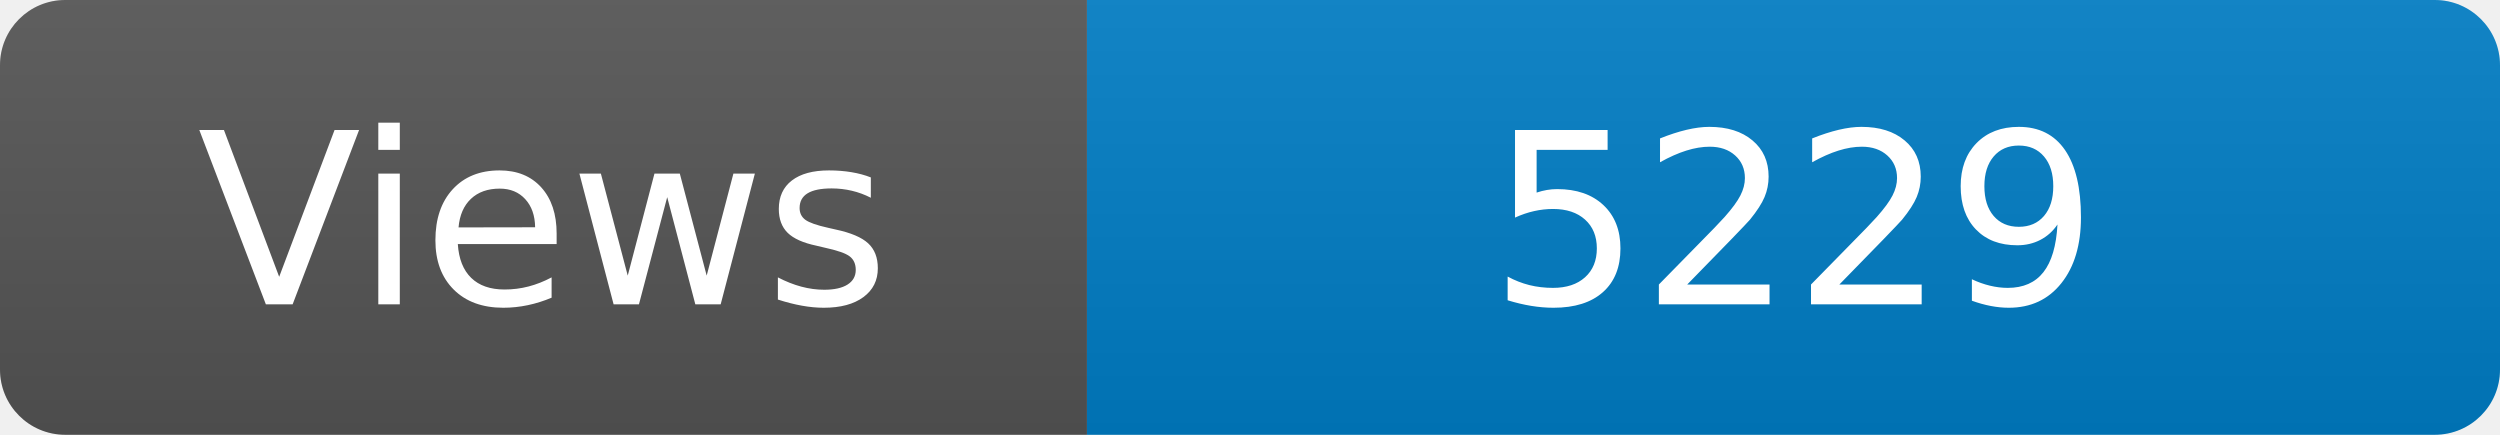
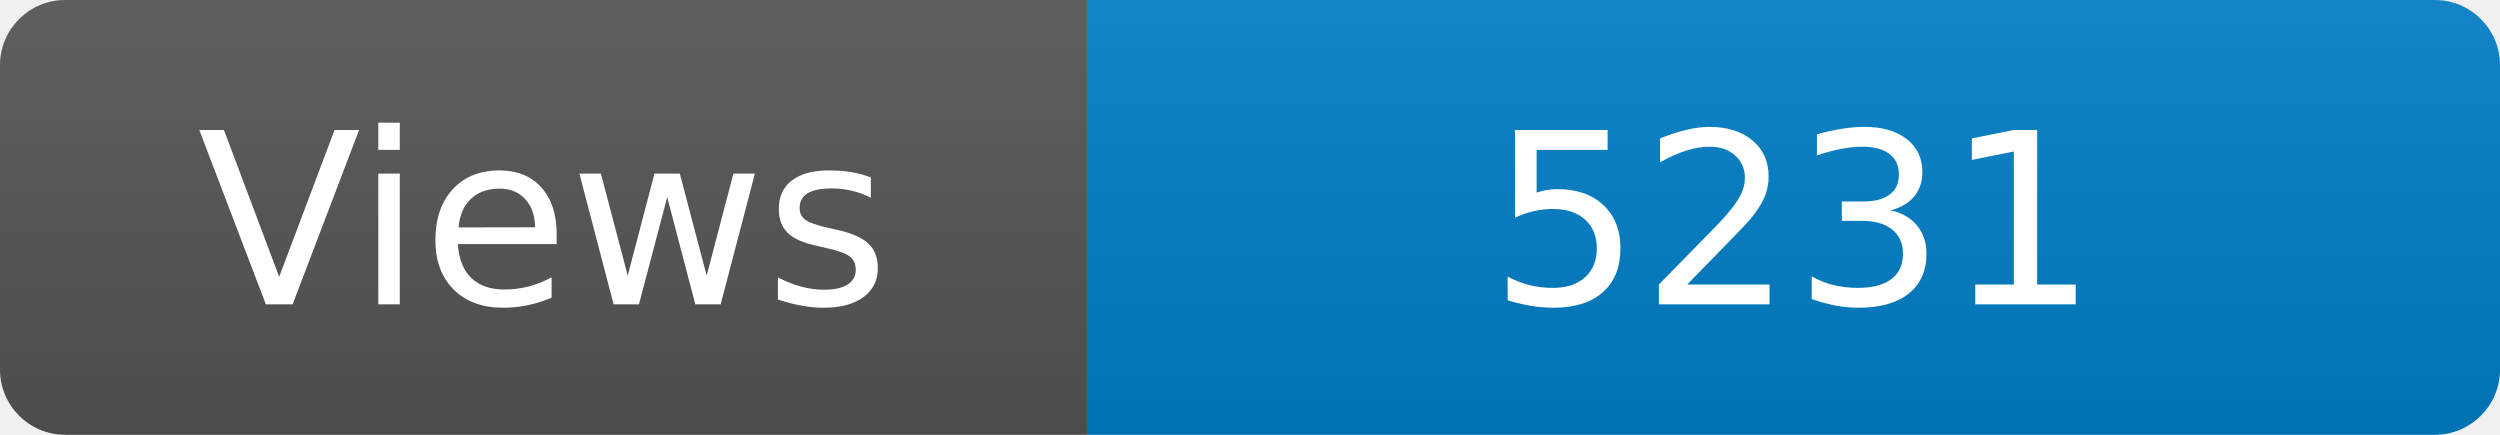
<svg xmlns="http://www.w3.org/2000/svg" width="115" height="20" role="img" aria-label="Maintained?: yes">
  <linearGradient id="s" x2="0" y2="100%">
    <stop offset="0" stop-color="#bbb" stop-opacity=".1" />
    <stop offset="1" stop-opacity=".1" />
  </linearGradient>
  <clipPath id="r">
    <rect width="115" height="20" rx="3" fill="#fff" />
  </clipPath>
  <g clip-path="url(#r)">
    <rect width="50" height="20" fill="#555" />
    <rect x="50" width="160" height="20" fill="#007ec6" />
    <rect width="115" height="20" fill="url(#s)" />
  </g>
  <g fill="#fff" text-anchor="middle" font-family="Verdana,Geneva,DejaVu Sans,sans-serif" font-size="110">
    <text x="250" y="140" transform="scale(.1)" fill="#fff">Views</text>
-     <text x="825" y="140" transform="scale(.1)" fill="#fff">5229</text>
+     <text x="825" y="140" transform="scale(.1)" fill="#fff">5231</text>
  </g>
</svg>
